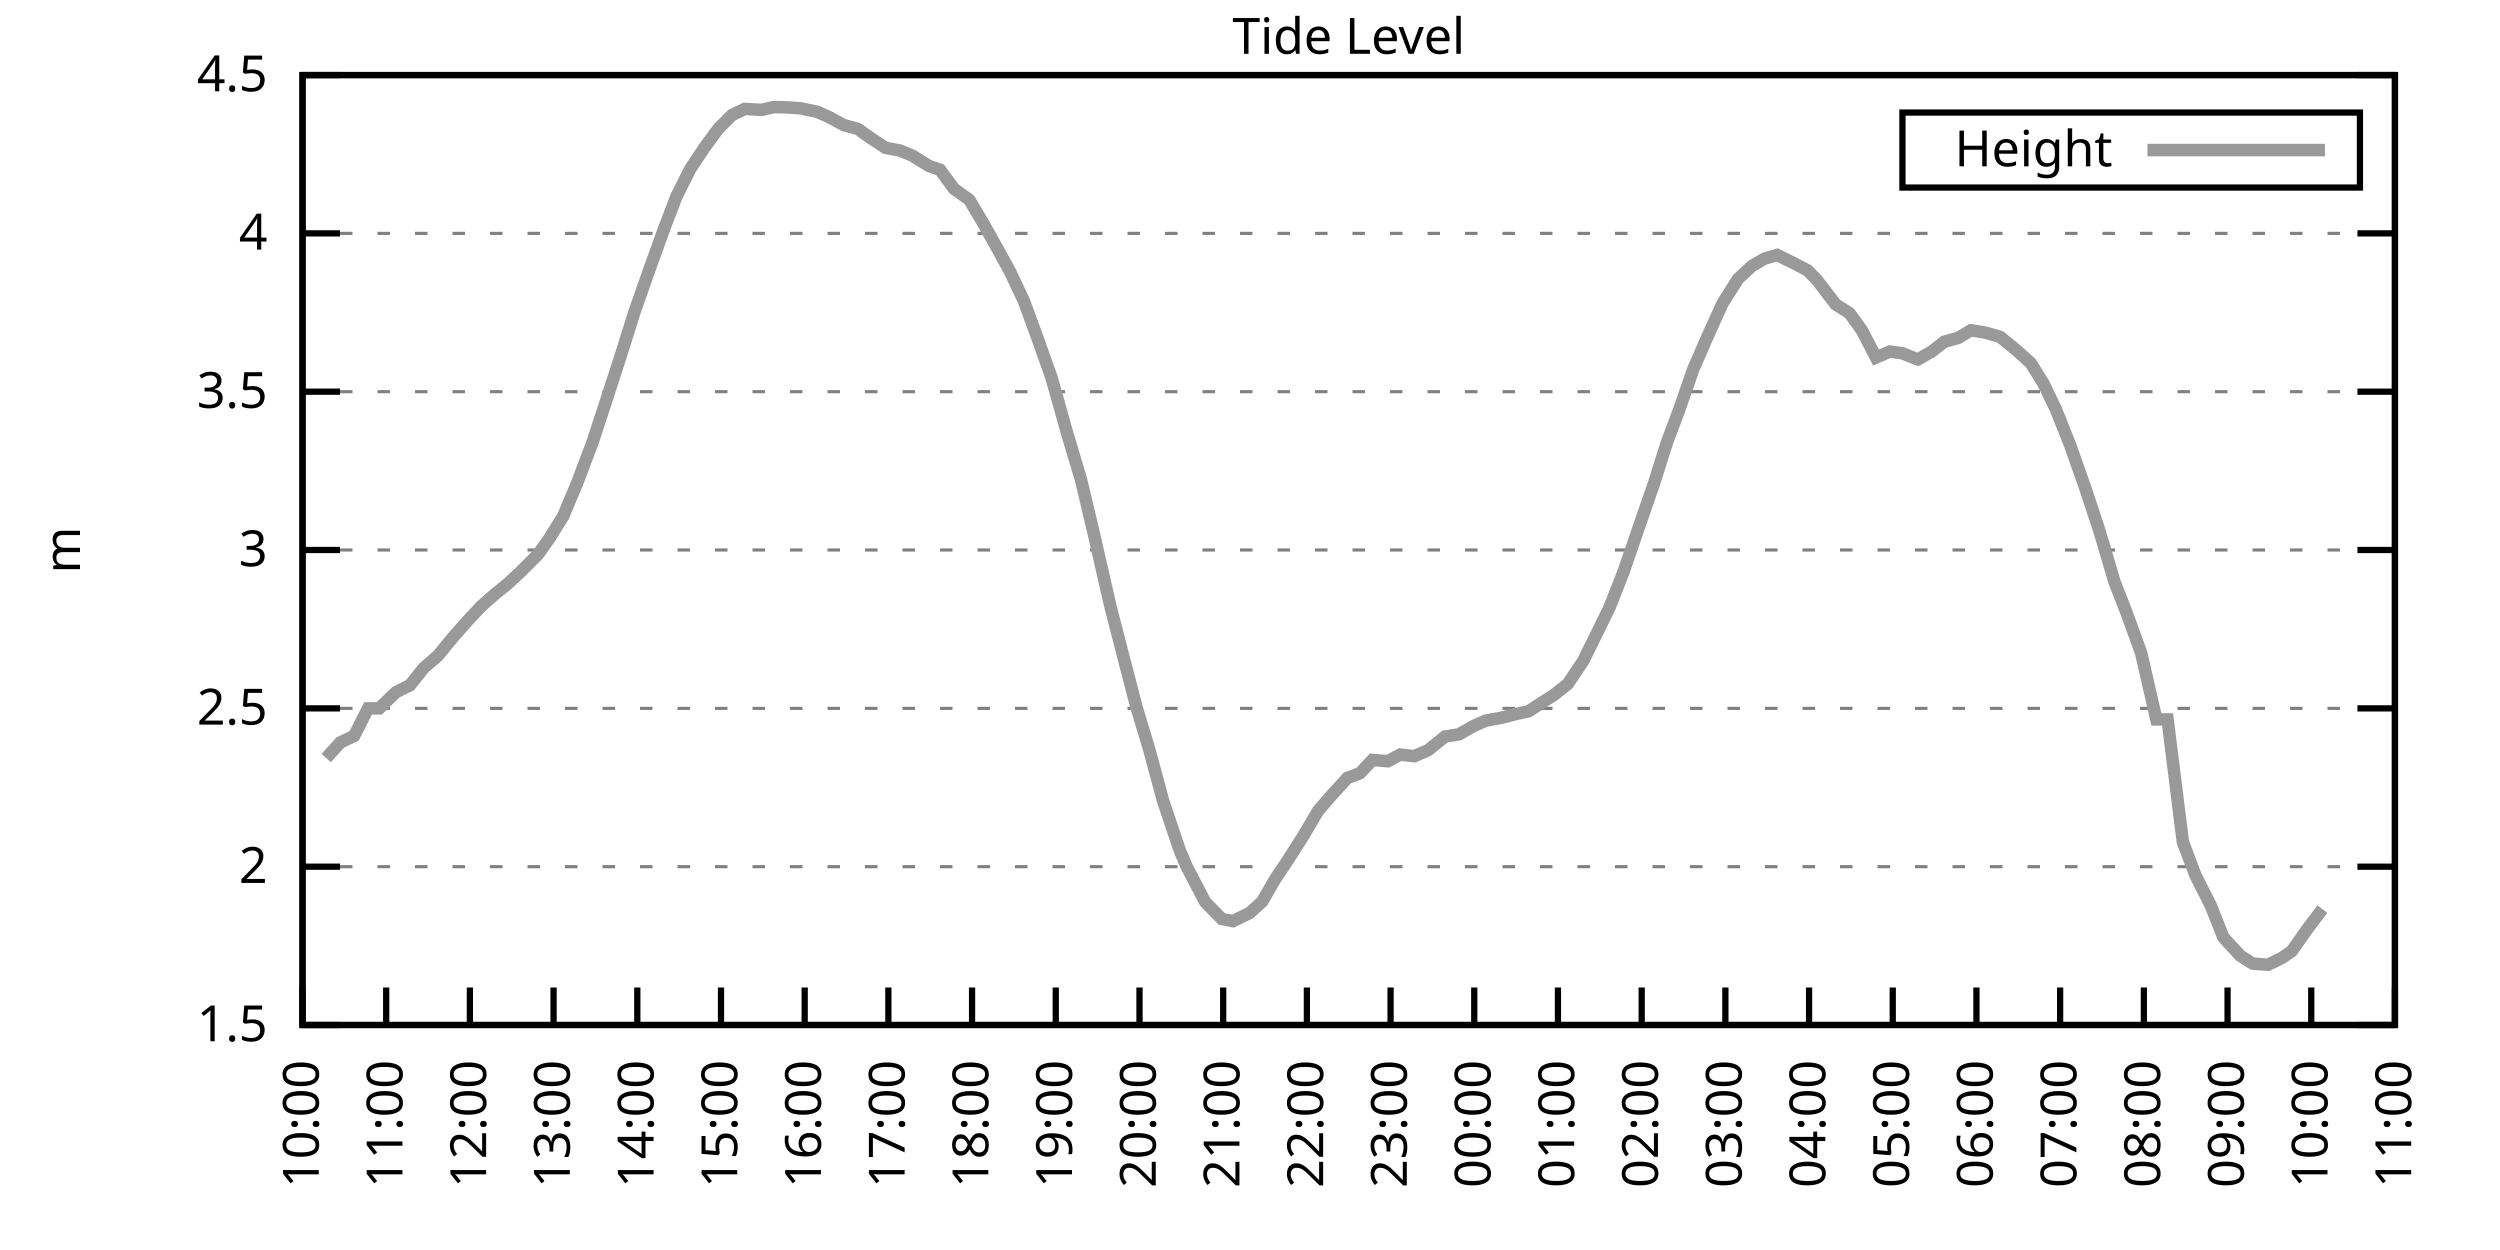
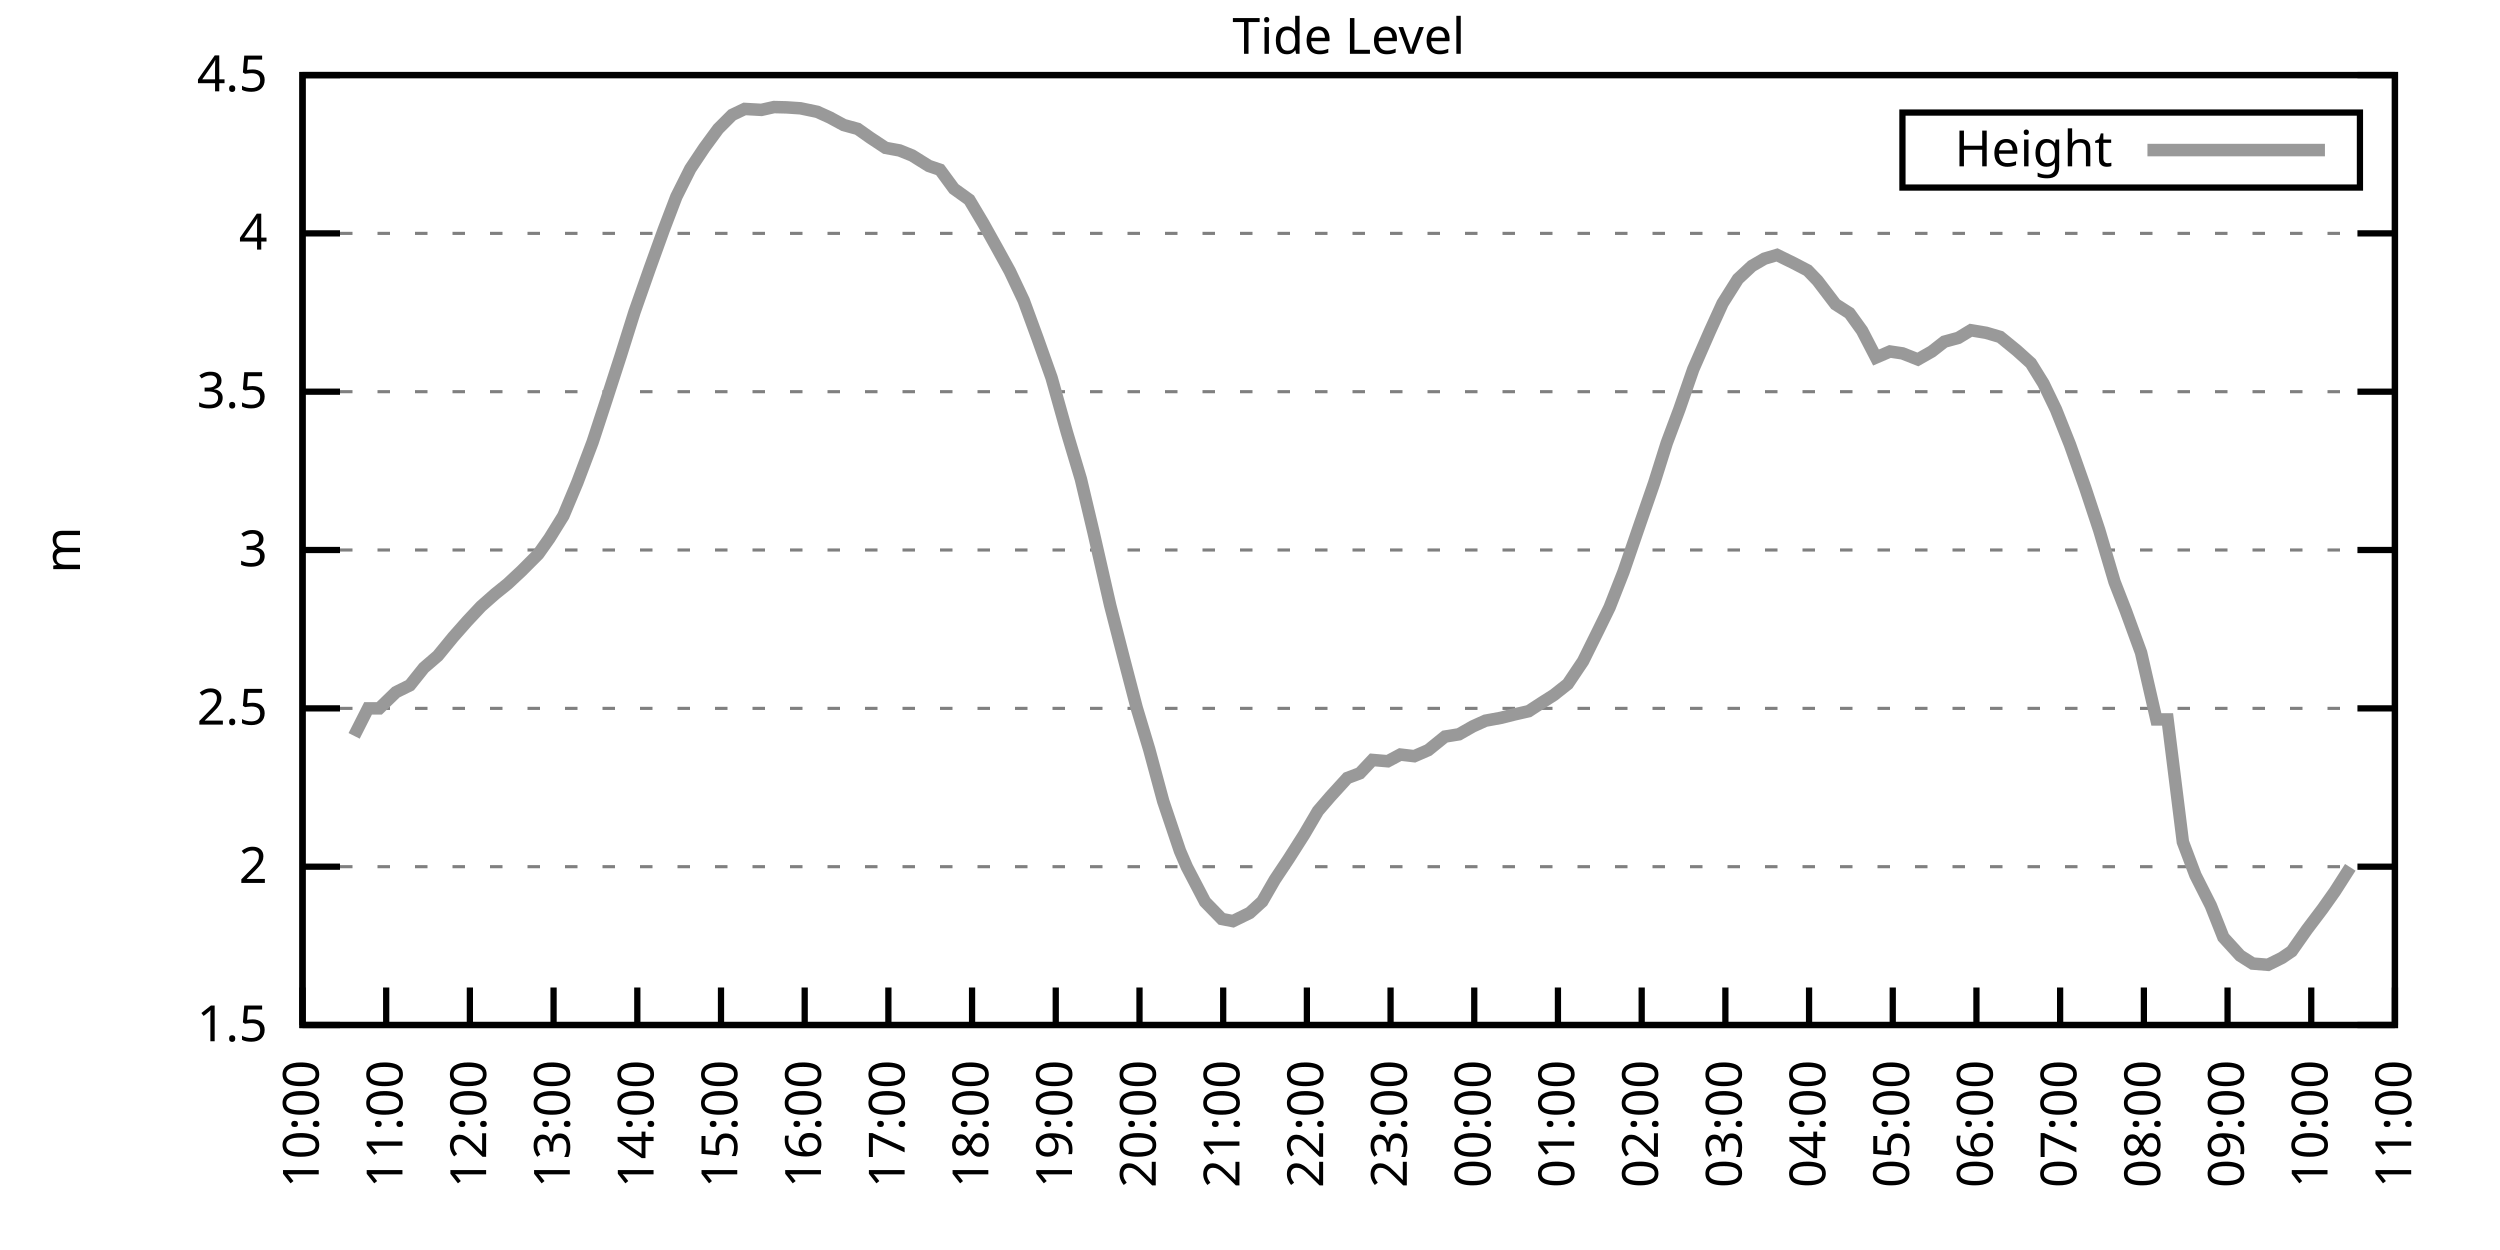
<svg xmlns="http://www.w3.org/2000/svg" xmlns:xlink="http://www.w3.org/1999/xlink" width="400" height="200" viewBox="0 0 400 200">
  <g id="gnuplot_canvas">
    <rect x="0" y="0" width="400" height="200" fill="none" />
    <defs>
      <circle id="gpDot" r="0.5" stroke-width="0.5" stroke="currentColor" />
      <path id="gpPt0" stroke-width="0.333" stroke="currentColor" d="M-1,0 h2 M0,-1 v2" />
      <path id="gpPt1" stroke-width="0.333" stroke="currentColor" d="M-1,-1 L1,1 M1,-1 L-1,1" />
      <path id="gpPt2" stroke-width="0.333" stroke="currentColor" d="M-1,0 L1,0 M0,-1 L0,1 M-1,-1 L1,1 M-1,1 L1,-1" />
      <rect id="gpPt3" stroke-width="0.333" stroke="currentColor" x="-1" y="-1" width="2" height="2" />
      <rect id="gpPt4" stroke-width="0.333" stroke="currentColor" fill="currentColor" x="-1" y="-1" width="2" height="2" />
      <circle id="gpPt5" stroke-width="0.333" stroke="currentColor" cx="0" cy="0" r="1" />
      <use xlink:href="#gpPt5" id="gpPt6" fill="currentColor" stroke="none" />
      <path id="gpPt7" stroke-width="0.333" stroke="currentColor" d="M0,-1.33 L-1.33,0.67 L1.33,0.67 z" />
      <use xlink:href="#gpPt7" id="gpPt8" fill="currentColor" stroke="none" />
      <use xlink:href="#gpPt7" id="gpPt9" stroke="currentColor" transform="rotate(180)" />
      <use xlink:href="#gpPt9" id="gpPt10" fill="currentColor" stroke="none" />
      <use xlink:href="#gpPt3" id="gpPt11" stroke="currentColor" transform="rotate(45)" />
      <use xlink:href="#gpPt11" id="gpPt12" fill="currentColor" stroke="none" />
      <path id="gpPt13" stroke-width="0.333" stroke="currentColor" d="M0,1.330 L1.265,0.411 L0.782,-1.067 L-0.782,-1.076 L-1.265,0.411 z" />
      <use xlink:href="#gpPt13" id="gpPt14" fill="currentColor" stroke="none" />
      <filter id="textbox" filterUnits="objectBoundingBox" x="0" y="0" height="1" width="1">
        <feFlood flood-color="white" flood-opacity="1" result="bgnd" />
        <feComposite in="SourceGraphic" in2="bgnd" operator="atop" />
      </filter>
      <filter id="greybox" filterUnits="objectBoundingBox" x="0" y="0" height="1" width="1">
        <feFlood flood-color="lightgrey" flood-opacity="1" result="grey" />
        <feComposite in="SourceGraphic" in2="grey" operator="atop" />
      </filter>
    </defs>
    <g fill="none" color="white" stroke="currentColor" stroke-width="1.00" stroke-linecap="butt" stroke-linejoin="miter">
</g>
    <g fill="none" color="black" stroke="currentColor" stroke-width="1.00" stroke-linecap="butt" stroke-linejoin="miter">
      <g stroke="none" shape-rendering="crispEdges">
        <polygon fill="rgb(255, 255, 255)" points="48.40,164.00 383.18,164.00 383.18,12.02 48.40,12.02 " />
      </g>
    </g>
    <g fill="none" color="black" stroke="currentColor" stroke-width="1.00" stroke-linecap="butt" stroke-linejoin="miter">
</g>
    <g fill="none" color="black" stroke="black" stroke-width="0.50" stroke-linecap="butt" stroke-linejoin="miter">
</g>
    <g fill="none" color="gray" stroke="currentColor" stroke-width="0.50" stroke-linecap="butt" stroke-linejoin="miter">
      <path stroke="gray" stroke-dasharray="2,4" class="gridline" d="M48.40,164.00 L383.19,164.00  " />
    </g>
    <g fill="none" color="gray" stroke="gray" stroke-width="1.00" stroke-linecap="butt" stroke-linejoin="miter">
</g>
    <g fill="none" color="black" stroke="currentColor" stroke-width="1.00" stroke-linecap="butt" stroke-linejoin="miter">
      <path stroke="black" d="M48.40,164.00 L54.40,164.00 M383.19,164.00 L377.19,164.00  " />
      <g transform="translate(42.80,166.60)" stroke="none" fill="black" font-family="Sans" font-size="8.00" text-anchor="end">
        <text>
          <tspan font-family="Sans"> 1.5</tspan>
        </text>
      </g>
    </g>
    <g fill="none" color="black" stroke="currentColor" stroke-width="1.00" stroke-linecap="butt" stroke-linejoin="miter">
</g>
    <g fill="none" color="black" stroke="black" stroke-width="0.50" stroke-linecap="butt" stroke-linejoin="miter">
</g>
    <g fill="none" color="gray" stroke="currentColor" stroke-width="0.50" stroke-linecap="butt" stroke-linejoin="miter">
      <path stroke="gray" stroke-dasharray="2,4" class="gridline" d="M48.40,138.67 L383.19,138.67  " />
    </g>
    <g fill="none" color="gray" stroke="gray" stroke-width="1.00" stroke-linecap="butt" stroke-linejoin="miter">
</g>
    <g fill="none" color="black" stroke="currentColor" stroke-width="1.00" stroke-linecap="butt" stroke-linejoin="miter">
      <path stroke="black" d="M48.40,138.67 L54.40,138.67 M383.19,138.67 L377.19,138.67  " />
      <g transform="translate(42.80,141.27)" stroke="none" fill="black" font-family="Sans" font-size="8.00" text-anchor="end">
        <text>
          <tspan font-family="Sans"> 2</tspan>
        </text>
      </g>
    </g>
    <g fill="none" color="black" stroke="currentColor" stroke-width="1.00" stroke-linecap="butt" stroke-linejoin="miter">
</g>
    <g fill="none" color="black" stroke="black" stroke-width="0.50" stroke-linecap="butt" stroke-linejoin="miter">
</g>
    <g fill="none" color="gray" stroke="currentColor" stroke-width="0.50" stroke-linecap="butt" stroke-linejoin="miter">
      <path stroke="gray" stroke-dasharray="2,4" class="gridline" d="M48.40,113.34 L383.19,113.34  " />
    </g>
    <g fill="none" color="gray" stroke="gray" stroke-width="1.00" stroke-linecap="butt" stroke-linejoin="miter">
</g>
    <g fill="none" color="black" stroke="currentColor" stroke-width="1.00" stroke-linecap="butt" stroke-linejoin="miter">
      <path stroke="black" d="M48.40,113.34 L54.40,113.34 M383.19,113.34 L377.19,113.34  " />
      <g transform="translate(42.80,115.94)" stroke="none" fill="black" font-family="Sans" font-size="8.00" text-anchor="end">
        <text>
          <tspan font-family="Sans"> 2.5</tspan>
        </text>
      </g>
    </g>
    <g fill="none" color="black" stroke="currentColor" stroke-width="1.00" stroke-linecap="butt" stroke-linejoin="miter">
</g>
    <g fill="none" color="black" stroke="black" stroke-width="0.50" stroke-linecap="butt" stroke-linejoin="miter">
</g>
    <g fill="none" color="gray" stroke="currentColor" stroke-width="0.50" stroke-linecap="butt" stroke-linejoin="miter">
      <path stroke="gray" stroke-dasharray="2,4" class="gridline" d="M48.40,88.00 L383.19,88.00  " />
    </g>
    <g fill="none" color="gray" stroke="gray" stroke-width="1.00" stroke-linecap="butt" stroke-linejoin="miter">
</g>
    <g fill="none" color="black" stroke="currentColor" stroke-width="1.00" stroke-linecap="butt" stroke-linejoin="miter">
      <path stroke="black" d="M48.40,88.00 L54.40,88.00 M383.19,88.00 L377.19,88.00  " />
      <g transform="translate(42.80,90.60)" stroke="none" fill="black" font-family="Sans" font-size="8.00" text-anchor="end">
        <text>
          <tspan font-family="Sans"> 3</tspan>
        </text>
      </g>
    </g>
    <g fill="none" color="black" stroke="currentColor" stroke-width="1.00" stroke-linecap="butt" stroke-linejoin="miter">
</g>
    <g fill="none" color="black" stroke="black" stroke-width="0.50" stroke-linecap="butt" stroke-linejoin="miter">
</g>
    <g fill="none" color="gray" stroke="currentColor" stroke-width="0.50" stroke-linecap="butt" stroke-linejoin="miter">
      <path stroke="gray" stroke-dasharray="2,4" class="gridline" d="M48.40,62.67 L383.19,62.67  " />
    </g>
    <g fill="none" color="gray" stroke="gray" stroke-width="1.00" stroke-linecap="butt" stroke-linejoin="miter">
</g>
    <g fill="none" color="black" stroke="currentColor" stroke-width="1.00" stroke-linecap="butt" stroke-linejoin="miter">
      <path stroke="black" d="M48.40,62.67 L54.40,62.67 M383.19,62.67 L377.19,62.67  " />
      <g transform="translate(42.80,65.27)" stroke="none" fill="black" font-family="Sans" font-size="8.00" text-anchor="end">
        <text>
          <tspan font-family="Sans"> 3.5</tspan>
        </text>
      </g>
    </g>
    <g fill="none" color="black" stroke="currentColor" stroke-width="1.00" stroke-linecap="butt" stroke-linejoin="miter">
</g>
    <g fill="none" color="black" stroke="black" stroke-width="0.50" stroke-linecap="butt" stroke-linejoin="miter">
</g>
    <g fill="none" color="gray" stroke="currentColor" stroke-width="0.50" stroke-linecap="butt" stroke-linejoin="miter">
      <path stroke="gray" stroke-dasharray="2,4" class="gridline" d="M48.40,37.34 L383.19,37.34  " />
    </g>
    <g fill="none" color="gray" stroke="gray" stroke-width="1.00" stroke-linecap="butt" stroke-linejoin="miter">
</g>
    <g fill="none" color="black" stroke="currentColor" stroke-width="1.00" stroke-linecap="butt" stroke-linejoin="miter">
      <path stroke="black" d="M48.40,37.34 L54.40,37.34 M383.19,37.34 L377.19,37.34  " />
      <g transform="translate(42.80,39.94)" stroke="none" fill="black" font-family="Sans" font-size="8.00" text-anchor="end">
        <text>
          <tspan font-family="Sans"> 4</tspan>
        </text>
      </g>
    </g>
    <g fill="none" color="black" stroke="currentColor" stroke-width="1.00" stroke-linecap="butt" stroke-linejoin="miter">
</g>
    <g fill="none" color="black" stroke="black" stroke-width="0.50" stroke-linecap="butt" stroke-linejoin="miter">
</g>
    <g fill="none" color="gray" stroke="currentColor" stroke-width="0.50" stroke-linecap="butt" stroke-linejoin="miter">
      <path stroke="gray" stroke-dasharray="2,4" class="gridline" d="M48.40,12.01 L383.19,12.01  " />
    </g>
    <g fill="none" color="gray" stroke="gray" stroke-width="1.00" stroke-linecap="butt" stroke-linejoin="miter">
</g>
    <g fill="none" color="black" stroke="currentColor" stroke-width="1.00" stroke-linecap="butt" stroke-linejoin="miter">
      <path stroke="black" d="M48.40,12.01 L54.40,12.01 M383.19,12.01 L377.19,12.01  " />
      <g transform="translate(42.80,14.61)" stroke="none" fill="black" font-family="Sans" font-size="8.00" text-anchor="end">
        <text>
          <tspan font-family="Sans"> 4.5</tspan>
        </text>
      </g>
    </g>
    <g fill="none" color="black" stroke="currentColor" stroke-width="1.00" stroke-linecap="butt" stroke-linejoin="miter">
      <path stroke="black" d="M48.40,164.00 L48.40,158.00  " />
      <g transform="translate(51.00,169.60) rotate(270.00)" stroke="none" fill="black" font-family="Sans" font-size="8.00" text-anchor="end">
        <text>
          <tspan font-family="Sans">10:00</tspan>
        </text>
      </g>
    </g>
    <g fill="none" color="black" stroke="currentColor" stroke-width="1.00" stroke-linecap="butt" stroke-linejoin="miter">
      <path stroke="black" d="M61.79,164.00 L61.79,158.00  " />
      <g transform="translate(64.39,169.60) rotate(270.00)" stroke="none" fill="black" font-family="Sans" font-size="8.00" text-anchor="end">
        <text>
          <tspan font-family="Sans">11:00</tspan>
        </text>
      </g>
    </g>
    <g fill="none" color="black" stroke="currentColor" stroke-width="1.00" stroke-linecap="butt" stroke-linejoin="miter">
      <path stroke="black" d="M75.18,164.00 L75.18,158.00  " />
      <g transform="translate(77.78,169.60) rotate(270.00)" stroke="none" fill="black" font-family="Sans" font-size="8.00" text-anchor="end">
        <text>
          <tspan font-family="Sans">12:00</tspan>
        </text>
      </g>
    </g>
    <g fill="none" color="black" stroke="currentColor" stroke-width="1.00" stroke-linecap="butt" stroke-linejoin="miter">
      <path stroke="black" d="M88.57,164.00 L88.57,158.00  " />
      <g transform="translate(91.17,169.60) rotate(270.00)" stroke="none" fill="black" font-family="Sans" font-size="8.00" text-anchor="end">
        <text>
          <tspan font-family="Sans">13:00</tspan>
        </text>
      </g>
    </g>
    <g fill="none" color="black" stroke="currentColor" stroke-width="1.00" stroke-linecap="butt" stroke-linejoin="miter">
      <path stroke="black" d="M101.97,164.00 L101.97,158.00  " />
      <g transform="translate(104.57,169.60) rotate(270.00)" stroke="none" fill="black" font-family="Sans" font-size="8.00" text-anchor="end">
        <text>
          <tspan font-family="Sans">14:00</tspan>
        </text>
      </g>
    </g>
    <g fill="none" color="black" stroke="currentColor" stroke-width="1.00" stroke-linecap="butt" stroke-linejoin="miter">
      <path stroke="black" d="M115.36,164.00 L115.36,158.00  " />
      <g transform="translate(117.96,169.60) rotate(270.00)" stroke="none" fill="black" font-family="Sans" font-size="8.00" text-anchor="end">
        <text>
          <tspan font-family="Sans">15:00</tspan>
        </text>
      </g>
    </g>
    <g fill="none" color="black" stroke="currentColor" stroke-width="1.00" stroke-linecap="butt" stroke-linejoin="miter">
      <path stroke="black" d="M128.75,164.00 L128.75,158.00  " />
      <g transform="translate(131.35,169.60) rotate(270.00)" stroke="none" fill="black" font-family="Sans" font-size="8.00" text-anchor="end">
        <text>
          <tspan font-family="Sans">16:00</tspan>
        </text>
      </g>
    </g>
    <g fill="none" color="black" stroke="currentColor" stroke-width="1.00" stroke-linecap="butt" stroke-linejoin="miter">
      <path stroke="black" d="M142.14,164.00 L142.14,158.00  " />
      <g transform="translate(144.74,169.60) rotate(270.00)" stroke="none" fill="black" font-family="Sans" font-size="8.00" text-anchor="end">
        <text>
          <tspan font-family="Sans">17:00</tspan>
        </text>
      </g>
    </g>
    <g fill="none" color="black" stroke="currentColor" stroke-width="1.00" stroke-linecap="butt" stroke-linejoin="miter">
      <path stroke="black" d="M155.53,164.00 L155.53,158.00  " />
      <g transform="translate(158.13,169.60) rotate(270.00)" stroke="none" fill="black" font-family="Sans" font-size="8.00" text-anchor="end">
        <text>
          <tspan font-family="Sans">18:00</tspan>
        </text>
      </g>
    </g>
    <g fill="none" color="black" stroke="currentColor" stroke-width="1.00" stroke-linecap="butt" stroke-linejoin="miter">
      <path stroke="black" d="M168.92,164.00 L168.92,158.00  " />
      <g transform="translate(171.52,169.60) rotate(270.00)" stroke="none" fill="black" font-family="Sans" font-size="8.00" text-anchor="end">
        <text>
          <tspan font-family="Sans">19:00</tspan>
        </text>
      </g>
    </g>
    <g fill="none" color="black" stroke="currentColor" stroke-width="1.00" stroke-linecap="butt" stroke-linejoin="miter">
      <path stroke="black" d="M182.32,164.00 L182.32,158.00  " />
      <g transform="translate(184.92,169.60) rotate(270.00)" stroke="none" fill="black" font-family="Sans" font-size="8.00" text-anchor="end">
        <text>
          <tspan font-family="Sans">20:00</tspan>
        </text>
      </g>
    </g>
    <g fill="none" color="black" stroke="currentColor" stroke-width="1.00" stroke-linecap="butt" stroke-linejoin="miter">
      <path stroke="black" d="M195.71,164.00 L195.71,158.00  " />
      <g transform="translate(198.31,169.60) rotate(270.00)" stroke="none" fill="black" font-family="Sans" font-size="8.00" text-anchor="end">
        <text>
          <tspan font-family="Sans">21:00</tspan>
        </text>
      </g>
    </g>
    <g fill="none" color="black" stroke="currentColor" stroke-width="1.00" stroke-linecap="butt" stroke-linejoin="miter">
      <path stroke="black" d="M209.10,164.00 L209.10,158.00  " />
      <g transform="translate(211.70,169.60) rotate(270.00)" stroke="none" fill="black" font-family="Sans" font-size="8.00" text-anchor="end">
        <text>
          <tspan font-family="Sans">22:00</tspan>
        </text>
      </g>
    </g>
    <g fill="none" color="black" stroke="currentColor" stroke-width="1.00" stroke-linecap="butt" stroke-linejoin="miter">
      <path stroke="black" d="M222.49,164.00 L222.49,158.00  " />
      <g transform="translate(225.09,169.60) rotate(270.00)" stroke="none" fill="black" font-family="Sans" font-size="8.00" text-anchor="end">
        <text>
          <tspan font-family="Sans">23:00</tspan>
        </text>
      </g>
    </g>
    <g fill="none" color="black" stroke="currentColor" stroke-width="1.00" stroke-linecap="butt" stroke-linejoin="miter">
      <path stroke="black" d="M235.88,164.00 L235.88,158.00  " />
      <g transform="translate(238.48,169.60) rotate(270.00)" stroke="none" fill="black" font-family="Sans" font-size="8.00" text-anchor="end">
        <text>
          <tspan font-family="Sans">00:00</tspan>
        </text>
      </g>
    </g>
    <g fill="none" color="black" stroke="currentColor" stroke-width="1.00" stroke-linecap="butt" stroke-linejoin="miter">
      <path stroke="black" d="M249.27,164.00 L249.27,158.00  " />
      <g transform="translate(251.87,169.60) rotate(270.00)" stroke="none" fill="black" font-family="Sans" font-size="8.00" text-anchor="end">
        <text>
          <tspan font-family="Sans">01:00</tspan>
        </text>
      </g>
    </g>
    <g fill="none" color="black" stroke="currentColor" stroke-width="1.00" stroke-linecap="butt" stroke-linejoin="miter">
      <path stroke="black" d="M262.67,164.00 L262.67,158.00  " />
      <g transform="translate(265.27,169.60) rotate(270.00)" stroke="none" fill="black" font-family="Sans" font-size="8.00" text-anchor="end">
        <text>
          <tspan font-family="Sans">02:00</tspan>
        </text>
      </g>
    </g>
    <g fill="none" color="black" stroke="currentColor" stroke-width="1.00" stroke-linecap="butt" stroke-linejoin="miter">
      <path stroke="black" d="M276.06,164.00 L276.06,158.00  " />
      <g transform="translate(278.66,169.60) rotate(270.00)" stroke="none" fill="black" font-family="Sans" font-size="8.00" text-anchor="end">
        <text>
          <tspan font-family="Sans">03:00</tspan>
        </text>
      </g>
    </g>
    <g fill="none" color="black" stroke="currentColor" stroke-width="1.00" stroke-linecap="butt" stroke-linejoin="miter">
      <path stroke="black" d="M289.45,164.00 L289.45,158.00  " />
      <g transform="translate(292.05,169.60) rotate(270.00)" stroke="none" fill="black" font-family="Sans" font-size="8.00" text-anchor="end">
        <text>
          <tspan font-family="Sans">04:00</tspan>
        </text>
      </g>
    </g>
    <g fill="none" color="black" stroke="currentColor" stroke-width="1.00" stroke-linecap="butt" stroke-linejoin="miter">
      <path stroke="black" d="M302.84,164.00 L302.84,158.00  " />
      <g transform="translate(305.44,169.60) rotate(270.00)" stroke="none" fill="black" font-family="Sans" font-size="8.00" text-anchor="end">
        <text>
          <tspan font-family="Sans">05:00</tspan>
        </text>
      </g>
    </g>
    <g fill="none" color="black" stroke="currentColor" stroke-width="1.00" stroke-linecap="butt" stroke-linejoin="miter">
      <path stroke="black" d="M316.23,164.00 L316.23,158.00  " />
      <g transform="translate(318.83,169.60) rotate(270.00)" stroke="none" fill="black" font-family="Sans" font-size="8.00" text-anchor="end">
        <text>
          <tspan font-family="Sans">06:00</tspan>
        </text>
      </g>
    </g>
    <g fill="none" color="black" stroke="currentColor" stroke-width="1.00" stroke-linecap="butt" stroke-linejoin="miter">
      <path stroke="black" d="M329.62,164.00 L329.62,158.00  " />
      <g transform="translate(332.22,169.60) rotate(270.00)" stroke="none" fill="black" font-family="Sans" font-size="8.00" text-anchor="end">
        <text>
          <tspan font-family="Sans">07:00</tspan>
        </text>
      </g>
    </g>
    <g fill="none" color="black" stroke="currentColor" stroke-width="1.00" stroke-linecap="butt" stroke-linejoin="miter">
      <path stroke="black" d="M343.02,164.00 L343.02,158.00  " />
      <g transform="translate(345.62,169.60) rotate(270.00)" stroke="none" fill="black" font-family="Sans" font-size="8.00" text-anchor="end">
        <text>
          <tspan font-family="Sans">08:00</tspan>
        </text>
      </g>
    </g>
    <g fill="none" color="black" stroke="currentColor" stroke-width="1.00" stroke-linecap="butt" stroke-linejoin="miter">
      <path stroke="black" d="M356.41,164.00 L356.41,158.00  " />
      <g transform="translate(359.01,169.60) rotate(270.00)" stroke="none" fill="black" font-family="Sans" font-size="8.00" text-anchor="end">
        <text>
          <tspan font-family="Sans">09:00</tspan>
        </text>
      </g>
    </g>
    <g fill="none" color="black" stroke="currentColor" stroke-width="1.00" stroke-linecap="butt" stroke-linejoin="miter">
      <path stroke="black" d="M369.80,164.00 L369.80,158.00  " />
      <g transform="translate(372.40,169.60) rotate(270.00)" stroke="none" fill="black" font-family="Sans" font-size="8.00" text-anchor="end">
        <text>
          <tspan font-family="Sans">10:00</tspan>
        </text>
      </g>
    </g>
    <g fill="none" color="black" stroke="currentColor" stroke-width="1.00" stroke-linecap="butt" stroke-linejoin="miter">
      <path stroke="black" d="M383.19,164.00 L383.19,158.00  " />
      <g transform="translate(385.79,169.60) rotate(270.00)" stroke="none" fill="black" font-family="Sans" font-size="8.00" text-anchor="end">
        <text>
          <tspan font-family="Sans">11:00</tspan>
        </text>
      </g>
    </g>
    <g fill="none" color="black" stroke="currentColor" stroke-width="1.00" stroke-linecap="butt" stroke-linejoin="miter">
</g>
    <g fill="none" color="black" stroke="currentColor" stroke-width="1.00" stroke-linecap="butt" stroke-linejoin="miter">
      <path stroke="black" d="M48.40,12.01 L48.40,164.00 L383.19,164.00 L383.19,12.01 L48.40,12.01 Z  " />
    </g>
    <g fill="none" color="black" stroke="currentColor" stroke-width="1.00" stroke-linecap="butt" stroke-linejoin="miter">
</g>
    <g fill="none" color="black" stroke="currentColor" stroke-width="1.00" stroke-linecap="butt" stroke-linejoin="miter">
      <path stroke="black" d="M304.39,30.01 L304.39,18.01 L377.59,18.01 L377.59,30.01 L304.39,30.01 Z  " />
    </g>
    <g id="Tide_level_plot_1">
      <g fill="none" color="white" stroke="black" stroke-width="2.00" stroke-linecap="butt" stroke-linejoin="miter">
</g>
      <g fill="none" color="black" stroke="currentColor" stroke-width="2.00" stroke-linecap="butt" stroke-linejoin="miter">
        <g transform="translate(337.99,26.61)" stroke="none" fill="black" font-family="Sans" font-size="8.00" text-anchor="end">
          <text>
            <tspan font-family="Sans">Height</tspan>
          </text>
        </g>
      </g>
      <g fill="none" color="black" stroke="currentColor" stroke-width="2.00" stroke-linecap="butt" stroke-linejoin="miter">
-         <path stroke="rgb(153, 153, 153)" d="M343.59,24.01 L371.99,24.01 M52.19,121.29 L54.43,118.81 L56.66,117.74 L58.89,113.34 L60.68,113.34 L63.35,110.75   L65.59,109.64 L67.82,106.85 L70.05,104.93 L72.50,101.94 L74.74,99.40 L76.97,97.02 L79.20,95.05 L81.21,93.43   L83.44,91.35 L86.12,88.66 L87.91,86.13 L90.14,82.53 L92.37,77.21 L94.82,70.73 L97.06,63.89 L99.29,57.00   L101.52,49.91 L103.98,42.91 L106.21,36.73 L108.22,31.46 L110.45,27.01 L112.68,23.66 L114.91,20.62 L117.14,18.39   L119.15,17.43 L121.83,17.58 L123.84,17.13 L125.85,17.18 L128.08,17.33 L130.76,17.89 L132.77,18.80 L135.00,20.01   L137.23,20.62 L139.24,22.04 L141.69,23.66 L143.93,24.07 L145.94,24.88 L148.61,26.55 L150.40,27.16 L152.63,30.20   L155.09,31.97 L157.32,35.72 L159.55,39.72 L161.56,43.37 L163.79,48.08 L166.02,54.16 L168.25,60.44 L170.71,69.21   L172.94,76.66 L174.95,85.12 L177.63,96.87 L179.86,105.53 L181.87,113.24 L183.88,119.92 L186.11,128.18 L188.79,136.14   L189.90,138.72 L192.81,144.29 L195.48,147.03 L197.27,147.38 L199.95,146.07 L201.96,144.24 L203.97,140.75 L206.20,137.40   L208.65,133.55 L210.88,129.75 L212.89,127.42 L215.57,124.48 L217.58,123.72 L219.59,121.59 L222.04,121.80 L224.05,120.73   L226.29,120.99 L228.52,120.02 L231.20,117.85 L233.43,117.49 L235.66,116.22 L237.67,115.31 L240.12,114.86 L242.36,114.30   L244.59,113.79 L246.60,112.48 L248.60,111.21 L250.84,109.44 L253.29,105.79 L255.75,100.82 L257.53,97.18 L259.76,91.50   L262.44,83.70 L264.67,77.26 L266.68,70.88 L268.69,65.51 L270.92,59.08 L273.60,52.95 L275.61,48.54 L278.07,44.64   L280.30,42.56 L282.31,41.39 L284.32,40.79 L286.99,42.10 L289.23,43.27 L290.79,44.89 L293.69,48.69 L295.92,50.11   L297.93,52.90 L300.16,57.20 L302.39,56.24 L304.40,56.54 L306.86,57.51 L309.09,56.24 L311.10,54.67 L313.33,54.06   L315.34,52.84 L317.79,53.25 L320.03,53.91 L322.70,56.09 L324.94,58.11 L326.95,61.36 L328.95,65.51 L331.19,71.13   L333.64,78.07 L335.87,84.81 L338.33,93.12 L340.11,97.68 L342.57,104.42 L345.02,115.11 L346.81,115.11 L349.26,134.72   L351.27,140.04 L353.73,144.90 L355.74,149.97 L358.42,152.90 L360.42,154.17 L362.88,154.37 L365.11,153.26 L366.67,152.20   L369.13,148.70 L371.58,145.46  " />
+         <path stroke="rgb(153, 153, 153)" d="M343.59,24.01 L371.99,24.01 M56.66,117.74 L58.89,113.34 L60.68,113.34 L63.35,110.75 L65.59,109.64 L67.82,106.85   L70.05,104.93 L72.50,101.94 L74.74,99.40 L76.97,97.02 L79.20,95.05 L81.21,93.43 L83.44,91.35 L86.12,88.66   L87.91,86.13 L90.14,82.53 L92.37,77.21 L94.82,70.73 L97.06,63.89 L99.29,57.00 L101.52,49.91 L103.98,42.91   L106.21,36.73 L108.22,31.46 L110.45,27.01 L112.68,23.66 L114.91,20.62 L117.14,18.39 L119.15,17.43 L121.83,17.58   L123.84,17.13 L125.85,17.18 L128.08,17.33 L130.76,17.89 L132.77,18.80 L135.00,20.01 L137.23,20.62 L139.24,22.04   L141.69,23.66 L143.93,24.07 L145.94,24.88 L148.61,26.55 L150.40,27.16 L152.63,30.20 L155.09,31.97 L157.32,35.72   L159.55,39.72 L161.56,43.37 L163.79,48.08 L166.02,54.16 L168.25,60.44 L170.71,69.21 L172.94,76.66 L174.95,85.12   L177.63,96.87 L179.86,105.53 L181.87,113.24 L183.88,119.92 L186.11,128.18 L188.79,136.14 L189.90,138.72 L192.81,144.29   L195.48,147.03 L197.27,147.38 L199.95,146.07 L201.96,144.24 L203.97,140.75 L206.20,137.40 L208.65,133.55 L210.88,129.75   L212.89,127.42 L215.57,124.48 L217.58,123.72 L219.59,121.59 L222.04,121.80 L224.05,120.73 L226.29,120.99 L228.52,120.02   L231.20,117.85 L233.43,117.49 L235.66,116.22 L237.67,115.31 L240.12,114.86 L242.36,114.30 L244.59,113.79 L246.60,112.48   L248.60,111.21 L250.84,109.44 L253.29,105.79 L255.75,100.82 L257.53,97.18 L259.76,91.50 L262.44,83.70 L264.67,77.26   L266.68,70.88 L268.69,65.51 L270.92,59.08 L273.60,52.95 L275.61,48.54 L278.07,44.64 L280.30,42.56 L282.31,41.39   L284.32,40.79 L286.99,42.10 L289.23,43.27 L290.79,44.89 L293.69,48.69 L295.92,50.11 L297.93,52.90 L300.16,57.20   L302.39,56.24 L304.40,56.54 L306.86,57.51 L309.09,56.24 L311.10,54.67 L313.33,54.06 L315.34,52.84 L317.79,53.25   L320.03,53.91 L322.70,56.09 L324.94,58.11 L326.95,61.36 L328.95,65.51 L331.19,71.13 L333.64,78.07 L335.87,84.81   L338.33,93.12 L340.11,97.68 L342.57,104.42 L345.02,115.11 L346.81,115.11 L349.26,134.72 L351.27,140.04 L353.73,144.90   L355.74,149.97 L358.42,152.90 L360.42,154.17 L362.88,154.37 L365.11,153.26 L366.67,152.20 L369.13,148.70 L371.58,145.46   L373.59,142.62 L376.05,138.77  " />
      </g>
    </g>
    <g fill="none" color="black" stroke="currentColor" stroke-width="2.00" stroke-linecap="butt" stroke-linejoin="miter">
</g>
    <g fill="none" color="black" stroke="black" stroke-width="1.00" stroke-linecap="butt" stroke-linejoin="miter">
</g>
    <g fill="none" color="black" stroke="currentColor" stroke-width="1.00" stroke-linecap="butt" stroke-linejoin="miter">
      <path stroke="black" d="M48.40,12.01 L48.40,164.00 L383.19,164.00 L383.19,12.01 L48.40,12.01 Z  " />
      <g transform="translate(12.80,88.01) rotate(270.00)" stroke="none" fill="black" font-family="Sans" font-size="8.00" text-anchor="middle">
        <text>
          <tspan font-family="Sans">m</tspan>
        </text>
      </g>
    </g>
    <g fill="none" color="black" stroke="currentColor" stroke-width="1.00" stroke-linecap="butt" stroke-linejoin="miter">
</g>
    <g fill="none" color="black" stroke="currentColor" stroke-width="1.00" stroke-linecap="butt" stroke-linejoin="miter">
      <g transform="translate(215.79,8.61)" stroke="none" fill="black" font-family="Sans" font-size="8.00" text-anchor="middle">
        <text>
          <tspan font-family="Sans">Tide Level</tspan>
        </text>
      </g>
    </g>
    <g fill="none" color="black" stroke="currentColor" stroke-width="1.00" stroke-linecap="butt" stroke-linejoin="miter">
</g>
  </g>
</svg>
